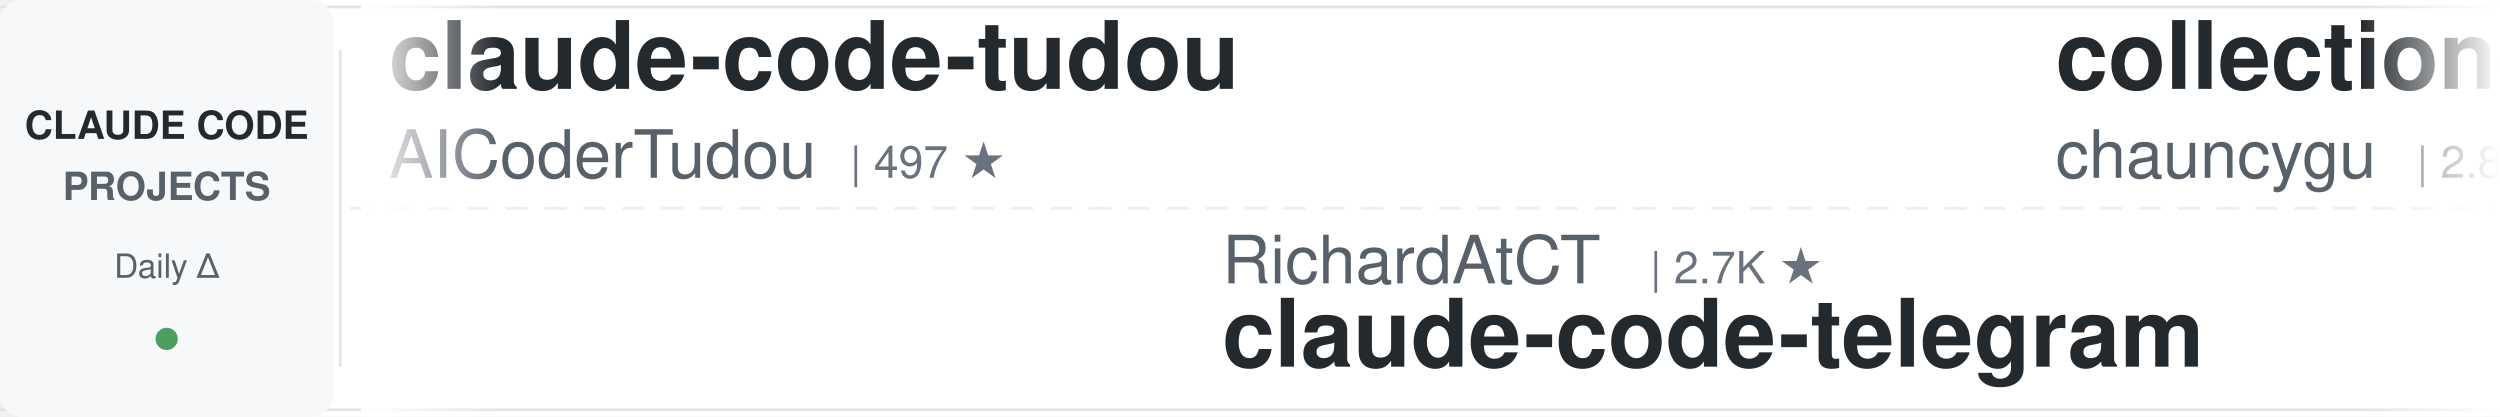
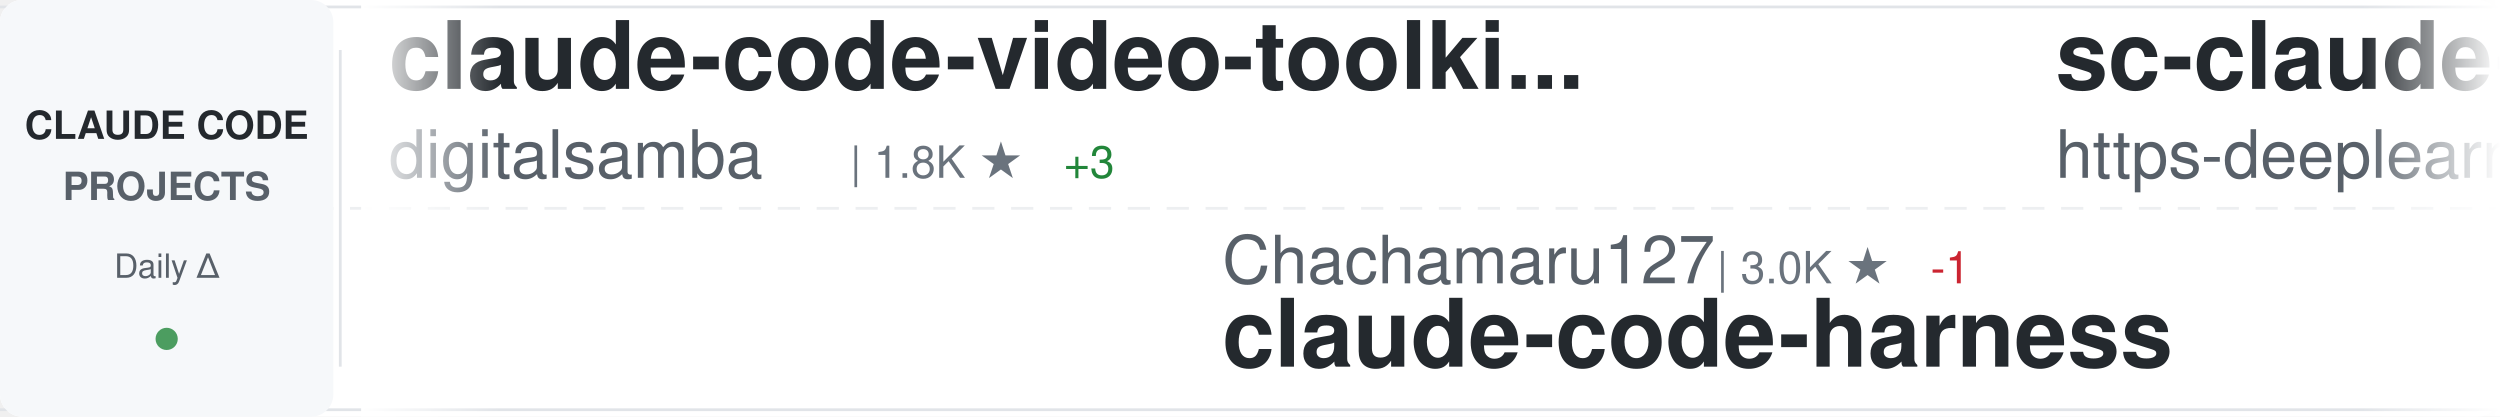
<svg xmlns="http://www.w3.org/2000/svg" width="900" height="150">
  <defs>
    <linearGradient id="awesomeLeftFade" x1="0%" y1="0%" x2="100%" y2="0%">
      <stop offset="0%" style="stop-color:#ffffff;stop-opacity:1" />
      <stop offset="100%" style="stop-color:#ffffff;stop-opacity:0" />
    </linearGradient>
    <linearGradient id="awesomeRightFade" x1="0%" y1="0%" x2="100%" y2="0%">
      <stop offset="0%" style="stop-color:#ffffff;stop-opacity:0" />
      <stop offset="100%" style="stop-color:#ffffff;stop-opacity:1" />
    </linearGradient>
  </defs>
  <rect width="900" height="150" fill="#ffffff" rx="8" />
  <rect x="0" y="2" width="900" height="1" fill="#e1e4e8" />
  <rect x="0" y="147" width="900" height="1" fill="#e1e4e8" />
  <line x1="0" y1="75" x2="900" y2="75" stroke="#e1e4e8" stroke-width="1" stroke-dasharray="8 6" opacity="0.6" />
  <rect x="0" y="0" width="120" height="150" fill="#f6f8fa" rx="8" />
  <text x="60" y="50" font-family="-apple-system, BlinkMacSystemFont, 'Segoe UI', Helvetica, Arial, sans-serif" font-size="14" font-weight="600" fill="#24292e" text-anchor="middle">CLAUDE CODE</text>
  <text x="60" y="72" font-family="-apple-system, BlinkMacSystemFont, 'Segoe UI', Helvetica, Arial, sans-serif" font-size="14" font-weight="600" fill="#586069" text-anchor="middle">PROJECTS</text>
  <text x="60" y="100" font-family="-apple-system, BlinkMacSystemFont, 'Segoe UI', Helvetica, Arial, sans-serif" font-size="12" font-weight="500" fill="#586069" text-anchor="middle">Daily Δ</text>
  <circle cx="60" cy="122" r="4" fill="#22863a" opacity="0.8" />
  <rect x="122" y="18" width="1" height="114" fill="#e1e4e8" />
  <clipPath id="awesomeTickerClip">
    <rect x="130" y="0" width="770" height="150" />
  </clipPath>
  <g clip-path="url(#awesomeTickerClip)">
    <g id="awesomeTickerItems">
      <animateTransform attributeName="transform" attributeType="XML" type="translate" from="0 0" to="-3000 0" dur="54s" repeatCount="indefinite" />
      <g transform="translate(0, 0)">
-         <text x="140" y="32" font-family="-apple-system, BlinkMacSystemFont, 'Segoe UI', Helvetica, Arial, sans-serif" font-size="34" font-weight="600" fill="#24292e">claude-code-tudou</text>
-         <text x="140" y="64" font-family="-apple-system, BlinkMacSystemFont, 'Segoe UI', Helvetica, Arial, sans-serif" font-size="24" font-weight="400" fill="#586069">AICoderTudou</text>
-         <text x="306" y="64" font-family="-apple-system, BlinkMacSystemFont, 'Segoe UI', Helvetica, Arial, sans-serif" font-size="16" font-weight="500" fill="#6a737d">| 497 ★</text>
+         <text x="140" y="32" font-family="-apple-system, BlinkMacSystemFont, 'Segoe UI', Helvetica, Arial, sans-serif" font-size="34" font-weight="600" fill="#24292e">claude-code-video-toolki...</text>
+         <text x="140" y="64" font-family="-apple-system, BlinkMacSystemFont, 'Segoe UI', Helvetica, Arial, sans-serif" font-size="24" font-weight="400" fill="#586069">digitalsamba</text>
+         <text x="306" y="64" font-family="-apple-system, BlinkMacSystemFont, 'Segoe UI', Helvetica, Arial, sans-serif" font-size="16" font-weight="500" fill="#6a737d">| 1.8K ★</text>
+         <text x="383" y="64" font-family="-apple-system, BlinkMacSystemFont, 'Segoe UI', Helvetica, Arial, sans-serif" font-size="16" font-weight="500" fill="#22863a"> +3</text>
      </g>
      <g transform="translate(300, 0)">
-         <text x="140" y="102" font-family="-apple-system, BlinkMacSystemFont, 'Segoe UI', Helvetica, Arial, sans-serif" font-size="24" font-weight="400" fill="#586069">RichardAtCT</text>
-         <text x="294" y="102" font-family="-apple-system, BlinkMacSystemFont, 'Segoe UI', Helvetica, Arial, sans-serif" font-size="16" font-weight="500" fill="#6a737d">| 2.7K ★</text>
-         <text x="140" y="132" font-family="-apple-system, BlinkMacSystemFont, 'Segoe UI', Helvetica, Arial, sans-serif" font-size="34" font-weight="600" fill="#24292e">claude-code-telegram</text>
+         <text x="140" y="102" font-family="-apple-system, BlinkMacSystemFont, 'Segoe UI', Helvetica, Arial, sans-serif" font-size="24" font-weight="400" fill="#586069">Chachamaru127</text>
+         <text x="318" y="102" font-family="-apple-system, BlinkMacSystemFont, 'Segoe UI', Helvetica, Arial, sans-serif" font-size="16" font-weight="500" fill="#6a737d">| 3.0K ★</text>
+         <text x="395" y="102" font-family="-apple-system, BlinkMacSystemFont, 'Segoe UI', Helvetica, Arial, sans-serif" font-size="16" font-weight="500" fill="#cb2431"> -1</text>
+         <text x="140" y="132" font-family="-apple-system, BlinkMacSystemFont, 'Segoe UI', Helvetica, Arial, sans-serif" font-size="34" font-weight="600" fill="#24292e">claude-code-harness</text>
      </g>
      <g transform="translate(600, 0)">
-         <text x="140" y="32" font-family="-apple-system, BlinkMacSystemFont, 'Segoe UI', Helvetica, Arial, sans-serif" font-size="34" font-weight="600" fill="#24292e">collection-claude-code-s...</text>
-         <text x="140" y="64" font-family="-apple-system, BlinkMacSystemFont, 'Segoe UI', Helvetica, Arial, sans-serif" font-size="24" font-weight="400" fill="#586069">chauncygu</text>
-         <text x="270" y="64" font-family="-apple-system, BlinkMacSystemFont, 'Segoe UI', Helvetica, Arial, sans-serif" font-size="16" font-weight="500" fill="#6a737d">| 2.8K ★</text>
+         <text x="140" y="32" font-family="-apple-system, BlinkMacSystemFont, 'Segoe UI', Helvetica, Arial, sans-serif" font-size="34" font-weight="600" fill="#24292e">sc-claude-code-files</text>
+         <text x="140" y="64" font-family="-apple-system, BlinkMacSystemFont, 'Segoe UI', Helvetica, Arial, sans-serif" font-size="24" font-weight="400" fill="#586069">https-deeplearning-ai</text>
+         <text x="414" y="64" font-family="-apple-system, BlinkMacSystemFont, 'Segoe UI', Helvetica, Arial, sans-serif" font-size="16" font-weight="500" fill="#6a737d">| 535 ★</text>
      </g>
      <g transform="translate(900, 0)">
-         <text x="140" y="102" font-family="-apple-system, BlinkMacSystemFont, 'Segoe UI', Helvetica, Arial, sans-serif" font-size="24" font-weight="400" fill="#586069">Piebald-AI</text>
-         <text x="282" y="102" font-family="-apple-system, BlinkMacSystemFont, 'Segoe UI', Helvetica, Arial, sans-serif" font-size="16" font-weight="500" fill="#6a737d">| 12.0K ★</text>
-         <text x="368" y="102" font-family="-apple-system, BlinkMacSystemFont, 'Segoe UI', Helvetica, Arial, sans-serif" font-size="16" font-weight="500" fill="#cb2431"> -2</text>
-         <text x="140" y="132" font-family="-apple-system, BlinkMacSystemFont, 'Segoe UI', Helvetica, Arial, sans-serif" font-size="34" font-weight="600" fill="#24292e">claude-code-system-promp...</text>
+         <text x="140" y="102" font-family="-apple-system, BlinkMacSystemFont, 'Segoe UI', Helvetica, Arial, sans-serif" font-size="24" font-weight="400" fill="#586069">pedrohcgs</text>
+         <text x="270" y="102" font-family="-apple-system, BlinkMacSystemFont, 'Segoe UI', Helvetica, Arial, sans-serif" font-size="16" font-weight="500" fill="#6a737d">| 1.4K ★</text>
+         <text x="140" y="132" font-family="-apple-system, BlinkMacSystemFont, 'Segoe UI', Helvetica, Arial, sans-serif" font-size="34" font-weight="600" fill="#24292e">claude-code-my-workflow</text>
      </g>
      <g transform="translate(1200, 0)">
-         <text x="140" y="32" font-family="-apple-system, BlinkMacSystemFont, 'Segoe UI', Helvetica, Arial, sans-serif" font-size="34" font-weight="600" fill="#24292e">claude-code-plugins-plus...</text>
-         <text x="140" y="64" font-family="-apple-system, BlinkMacSystemFont, 'Segoe UI', Helvetica, Arial, sans-serif" font-size="24" font-weight="400" fill="#586069">jeremylongshore</text>
-         <text x="342" y="64" font-family="-apple-system, BlinkMacSystemFont, 'Segoe UI', Helvetica, Arial, sans-serif" font-size="16" font-weight="500" fill="#6a737d">| 2.6K ★</text>
-         <text x="419" y="64" font-family="-apple-system, BlinkMacSystemFont, 'Segoe UI', Helvetica, Arial, sans-serif" font-size="16" font-weight="500" fill="#22863a"> +1</text>
+         <text x="140" y="32" font-family="-apple-system, BlinkMacSystemFont, 'Segoe UI', Helvetica, Arial, sans-serif" font-size="34" font-weight="600" fill="#24292e">learn-claude-code</text>
+         <text x="140" y="64" font-family="-apple-system, BlinkMacSystemFont, 'Segoe UI', Helvetica, Arial, sans-serif" font-size="24" font-weight="400" fill="#586069">shareAI-lab</text>
+         <text x="294" y="64" font-family="-apple-system, BlinkMacSystemFont, 'Segoe UI', Helvetica, Arial, sans-serif" font-size="16" font-weight="500" fill="#6a737d">| 72.1K ★</text>
+         <text x="380" y="64" font-family="-apple-system, BlinkMacSystemFont, 'Segoe UI', Helvetica, Arial, sans-serif" font-size="16" font-weight="500" fill="#22863a"> +3</text>
      </g>
      <g transform="translate(1500, 0)">
-         <text x="140" y="102" font-family="-apple-system, BlinkMacSystemFont, 'Segoe UI', Helvetica, Arial, sans-serif" font-size="24" font-weight="400" fill="#586069">shareAI-lab</text>
-         <text x="294" y="102" font-family="-apple-system, BlinkMacSystemFont, 'Segoe UI', Helvetica, Arial, sans-serif" font-size="16" font-weight="500" fill="#6a737d">| 72.1K ★</text>
-         <text x="380" y="102" font-family="-apple-system, BlinkMacSystemFont, 'Segoe UI', Helvetica, Arial, sans-serif" font-size="16" font-weight="500" fill="#22863a"> +7</text>
-         <text x="140" y="132" font-family="-apple-system, BlinkMacSystemFont, 'Segoe UI', Helvetica, Arial, sans-serif" font-size="34" font-weight="600" fill="#24292e">learn-claude-code</text>
+         <text x="140" y="102" font-family="-apple-system, BlinkMacSystemFont, 'Segoe UI', Helvetica, Arial, sans-serif" font-size="24" font-weight="400" fill="#586069">diet103</text>
+         <text x="246" y="102" font-family="-apple-system, BlinkMacSystemFont, 'Segoe UI', Helvetica, Arial, sans-serif" font-size="16" font-weight="500" fill="#6a737d">| 10.0K ★</text>
+         <text x="140" y="132" font-family="-apple-system, BlinkMacSystemFont, 'Segoe UI', Helvetica, Arial, sans-serif" font-size="34" font-weight="600" fill="#24292e">claude-code-infrastructu...</text>
      </g>
      <g transform="translate(1800, 0)">
-         <text x="140" y="32" font-family="-apple-system, BlinkMacSystemFont, 'Segoe UI', Helvetica, Arial, sans-serif" font-size="34" font-weight="600" fill="#24292e">claude-code-workflows</text>
-         <text x="140" y="64" font-family="-apple-system, BlinkMacSystemFont, 'Segoe UI', Helvetica, Arial, sans-serif" font-size="24" font-weight="400" fill="#586069">OneRedOak</text>
-         <text x="270" y="64" font-family="-apple-system, BlinkMacSystemFont, 'Segoe UI', Helvetica, Arial, sans-serif" font-size="16" font-weight="500" fill="#6a737d">| 3.9K ★</text>
-         <text x="347" y="64" font-family="-apple-system, BlinkMacSystemFont, 'Segoe UI', Helvetica, Arial, sans-serif" font-size="16" font-weight="500" fill="#22863a"> +1</text>
+         <text x="140" y="32" font-family="-apple-system, BlinkMacSystemFont, 'Segoe UI', Helvetica, Arial, sans-serif" font-size="34" font-weight="600" fill="#24292e">claude-howto</text>
+         <text x="140" y="64" font-family="-apple-system, BlinkMacSystemFont, 'Segoe UI', Helvetica, Arial, sans-serif" font-size="24" font-weight="400" fill="#586069">luongnv89</text>
+         <text x="270" y="64" font-family="-apple-system, BlinkMacSystemFont, 'Segoe UI', Helvetica, Arial, sans-serif" font-size="16" font-weight="500" fill="#6a737d">| 40.4K ★</text>
+         <text x="356" y="64" font-family="-apple-system, BlinkMacSystemFont, 'Segoe UI', Helvetica, Arial, sans-serif" font-size="16" font-weight="500" fill="#22863a"> +2</text>
      </g>
      <g transform="translate(2100, 0)">
-         <text x="140" y="102" font-family="-apple-system, BlinkMacSystemFont, 'Segoe UI', Helvetica, Arial, sans-serif" font-size="24" font-weight="400" fill="#586069">FlorianBruniaux</text>
-         <text x="342" y="102" font-family="-apple-system, BlinkMacSystemFont, 'Segoe UI', Helvetica, Arial, sans-serif" font-size="16" font-weight="500" fill="#6a737d">| 5.5K ★</text>
-         <text x="140" y="132" font-family="-apple-system, BlinkMacSystemFont, 'Segoe UI', Helvetica, Arial, sans-serif" font-size="34" font-weight="600" fill="#24292e">claude-code-ultimate-gui...</text>
+         <text x="140" y="102" font-family="-apple-system, BlinkMacSystemFont, 'Segoe UI', Helvetica, Arial, sans-serif" font-size="24" font-weight="400" fill="#586069">pengchengneo</text>
+         <text x="306" y="102" font-family="-apple-system, BlinkMacSystemFont, 'Segoe UI', Helvetica, Arial, sans-serif" font-size="16" font-weight="500" fill="#6a737d">| 1.7K ★</text>
+         <text x="140" y="132" font-family="-apple-system, BlinkMacSystemFont, 'Segoe UI', Helvetica, Arial, sans-serif" font-size="34" font-weight="600" fill="#24292e">Claude-Code</text>
      </g>
      <g transform="translate(2400, 0)">
-         <text x="140" y="32" font-family="-apple-system, BlinkMacSystemFont, 'Segoe UI', Helvetica, Arial, sans-serif" font-size="34" font-weight="600" fill="#24292e">free-claude-code</text>
-         <text x="140" y="64" font-family="-apple-system, BlinkMacSystemFont, 'Segoe UI', Helvetica, Arial, sans-serif" font-size="24" font-weight="400" fill="#586069">Alishahryar1</text>
-         <text x="306" y="64" font-family="-apple-system, BlinkMacSystemFont, 'Segoe UI', Helvetica, Arial, sans-serif" font-size="16" font-weight="500" fill="#6a737d">| 41.8K ★</text>
-         <text x="392" y="64" font-family="-apple-system, BlinkMacSystemFont, 'Segoe UI', Helvetica, Arial, sans-serif" font-size="16" font-weight="500" fill="#22863a"> +21</text>
+         <text x="140" y="32" font-family="-apple-system, BlinkMacSystemFont, 'Segoe UI', Helvetica, Arial, sans-serif" font-size="34" font-weight="600" fill="#24292e">claude-code-analysis</text>
+         <text x="140" y="64" font-family="-apple-system, BlinkMacSystemFont, 'Segoe UI', Helvetica, Arial, sans-serif" font-size="24" font-weight="400" fill="#586069">liuup</text>
+         <text x="222" y="64" font-family="-apple-system, BlinkMacSystemFont, 'Segoe UI', Helvetica, Arial, sans-serif" font-size="16" font-weight="500" fill="#6a737d">| 3.6K ★</text>
+         <text x="299" y="64" font-family="-apple-system, BlinkMacSystemFont, 'Segoe UI', Helvetica, Arial, sans-serif" font-size="16" font-weight="500" fill="#22863a"> +1</text>
      </g>
      <g transform="translate(2700, 0)">
-         <text x="140" y="102" font-family="-apple-system, BlinkMacSystemFont, 'Segoe UI', Helvetica, Arial, sans-serif" font-size="24" font-weight="400" fill="#586069">anthropics</text>
-         <text x="282" y="102" font-family="-apple-system, BlinkMacSystemFont, 'Segoe UI', Helvetica, Arial, sans-serif" font-size="16" font-weight="500" fill="#6a737d">| 163.7K ★</text>
-         <text x="377" y="102" font-family="-apple-system, BlinkMacSystemFont, 'Segoe UI', Helvetica, Arial, sans-serif" font-size="16" font-weight="500" fill="#22863a"> +16</text>
-         <text x="140" y="132" font-family="-apple-system, BlinkMacSystemFont, 'Segoe UI', Helvetica, Arial, sans-serif" font-size="34" font-weight="600" fill="#24292e">skills</text>
+         <text x="140" y="102" font-family="-apple-system, BlinkMacSystemFont, 'Segoe UI', Helvetica, Arial, sans-serif" font-size="24" font-weight="400" fill="#586069">affaan-m</text>
+         <text x="258" y="102" font-family="-apple-system, BlinkMacSystemFont, 'Segoe UI', Helvetica, Arial, sans-serif" font-size="16" font-weight="500" fill="#6a737d">| 232.6K ★</text>
+         <text x="353" y="102" font-family="-apple-system, BlinkMacSystemFont, 'Segoe UI', Helvetica, Arial, sans-serif" font-size="16" font-weight="500" fill="#22863a"> +41</text>
+         <text x="140" y="132" font-family="-apple-system, BlinkMacSystemFont, 'Segoe UI', Helvetica, Arial, sans-serif" font-size="34" font-weight="600" fill="#24292e">ECC</text>
      </g>
      <g transform="translate(3000, 0)">
-         <text x="140" y="32" font-family="-apple-system, BlinkMacSystemFont, 'Segoe UI', Helvetica, Arial, sans-serif" font-size="34" font-weight="600" fill="#24292e">claude-code-tudou</text>
-         <text x="140" y="64" font-family="-apple-system, BlinkMacSystemFont, 'Segoe UI', Helvetica, Arial, sans-serif" font-size="24" font-weight="400" fill="#586069">AICoderTudou</text>
-         <text x="306" y="64" font-family="-apple-system, BlinkMacSystemFont, 'Segoe UI', Helvetica, Arial, sans-serif" font-size="16" font-weight="500" fill="#6a737d">| 497 ★</text>
+         <text x="140" y="32" font-family="-apple-system, BlinkMacSystemFont, 'Segoe UI', Helvetica, Arial, sans-serif" font-size="34" font-weight="600" fill="#24292e">claude-code-video-toolki...</text>
+         <text x="140" y="64" font-family="-apple-system, BlinkMacSystemFont, 'Segoe UI', Helvetica, Arial, sans-serif" font-size="24" font-weight="400" fill="#586069">digitalsamba</text>
+         <text x="306" y="64" font-family="-apple-system, BlinkMacSystemFont, 'Segoe UI', Helvetica, Arial, sans-serif" font-size="16" font-weight="500" fill="#6a737d">| 1.8K ★</text>
+         <text x="383" y="64" font-family="-apple-system, BlinkMacSystemFont, 'Segoe UI', Helvetica, Arial, sans-serif" font-size="16" font-weight="500" fill="#22863a"> +3</text>
      </g>
      <g transform="translate(3300, 0)">
-         <text x="140" y="102" font-family="-apple-system, BlinkMacSystemFont, 'Segoe UI', Helvetica, Arial, sans-serif" font-size="24" font-weight="400" fill="#586069">RichardAtCT</text>
-         <text x="294" y="102" font-family="-apple-system, BlinkMacSystemFont, 'Segoe UI', Helvetica, Arial, sans-serif" font-size="16" font-weight="500" fill="#6a737d">| 2.7K ★</text>
-         <text x="140" y="132" font-family="-apple-system, BlinkMacSystemFont, 'Segoe UI', Helvetica, Arial, sans-serif" font-size="34" font-weight="600" fill="#24292e">claude-code-telegram</text>
+         <text x="140" y="102" font-family="-apple-system, BlinkMacSystemFont, 'Segoe UI', Helvetica, Arial, sans-serif" font-size="24" font-weight="400" fill="#586069">Chachamaru127</text>
+         <text x="318" y="102" font-family="-apple-system, BlinkMacSystemFont, 'Segoe UI', Helvetica, Arial, sans-serif" font-size="16" font-weight="500" fill="#6a737d">| 3.0K ★</text>
+         <text x="395" y="102" font-family="-apple-system, BlinkMacSystemFont, 'Segoe UI', Helvetica, Arial, sans-serif" font-size="16" font-weight="500" fill="#cb2431"> -1</text>
+         <text x="140" y="132" font-family="-apple-system, BlinkMacSystemFont, 'Segoe UI', Helvetica, Arial, sans-serif" font-size="34" font-weight="600" fill="#24292e">claude-code-harness</text>
      </g>
      <g transform="translate(3600, 0)">
-         <text x="140" y="32" font-family="-apple-system, BlinkMacSystemFont, 'Segoe UI', Helvetica, Arial, sans-serif" font-size="34" font-weight="600" fill="#24292e">collection-claude-code-s...</text>
-         <text x="140" y="64" font-family="-apple-system, BlinkMacSystemFont, 'Segoe UI', Helvetica, Arial, sans-serif" font-size="24" font-weight="400" fill="#586069">chauncygu</text>
-         <text x="270" y="64" font-family="-apple-system, BlinkMacSystemFont, 'Segoe UI', Helvetica, Arial, sans-serif" font-size="16" font-weight="500" fill="#6a737d">| 2.8K ★</text>
+         <text x="140" y="32" font-family="-apple-system, BlinkMacSystemFont, 'Segoe UI', Helvetica, Arial, sans-serif" font-size="34" font-weight="600" fill="#24292e">sc-claude-code-files</text>
+         <text x="140" y="64" font-family="-apple-system, BlinkMacSystemFont, 'Segoe UI', Helvetica, Arial, sans-serif" font-size="24" font-weight="400" fill="#586069">https-deeplearning-ai</text>
+         <text x="414" y="64" font-family="-apple-system, BlinkMacSystemFont, 'Segoe UI', Helvetica, Arial, sans-serif" font-size="16" font-weight="500" fill="#6a737d">| 535 ★</text>
      </g>
      <g transform="translate(3900, 0)">
-         <text x="140" y="102" font-family="-apple-system, BlinkMacSystemFont, 'Segoe UI', Helvetica, Arial, sans-serif" font-size="24" font-weight="400" fill="#586069">Piebald-AI</text>
-         <text x="282" y="102" font-family="-apple-system, BlinkMacSystemFont, 'Segoe UI', Helvetica, Arial, sans-serif" font-size="16" font-weight="500" fill="#6a737d">| 12.0K ★</text>
-         <text x="368" y="102" font-family="-apple-system, BlinkMacSystemFont, 'Segoe UI', Helvetica, Arial, sans-serif" font-size="16" font-weight="500" fill="#cb2431"> -2</text>
-         <text x="140" y="132" font-family="-apple-system, BlinkMacSystemFont, 'Segoe UI', Helvetica, Arial, sans-serif" font-size="34" font-weight="600" fill="#24292e">claude-code-system-promp...</text>
+         <text x="140" y="102" font-family="-apple-system, BlinkMacSystemFont, 'Segoe UI', Helvetica, Arial, sans-serif" font-size="24" font-weight="400" fill="#586069">pedrohcgs</text>
+         <text x="270" y="102" font-family="-apple-system, BlinkMacSystemFont, 'Segoe UI', Helvetica, Arial, sans-serif" font-size="16" font-weight="500" fill="#6a737d">| 1.4K ★</text>
+         <text x="140" y="132" font-family="-apple-system, BlinkMacSystemFont, 'Segoe UI', Helvetica, Arial, sans-serif" font-size="34" font-weight="600" fill="#24292e">claude-code-my-workflow</text>
      </g>
    </g>
  </g>
  <rect x="130" y="0" width="50" height="150" fill="url(#awesomeLeftFade)" />
  <rect x="850" y="0" width="50" height="150" fill="url(#awesomeRightFade)" />
</svg>
